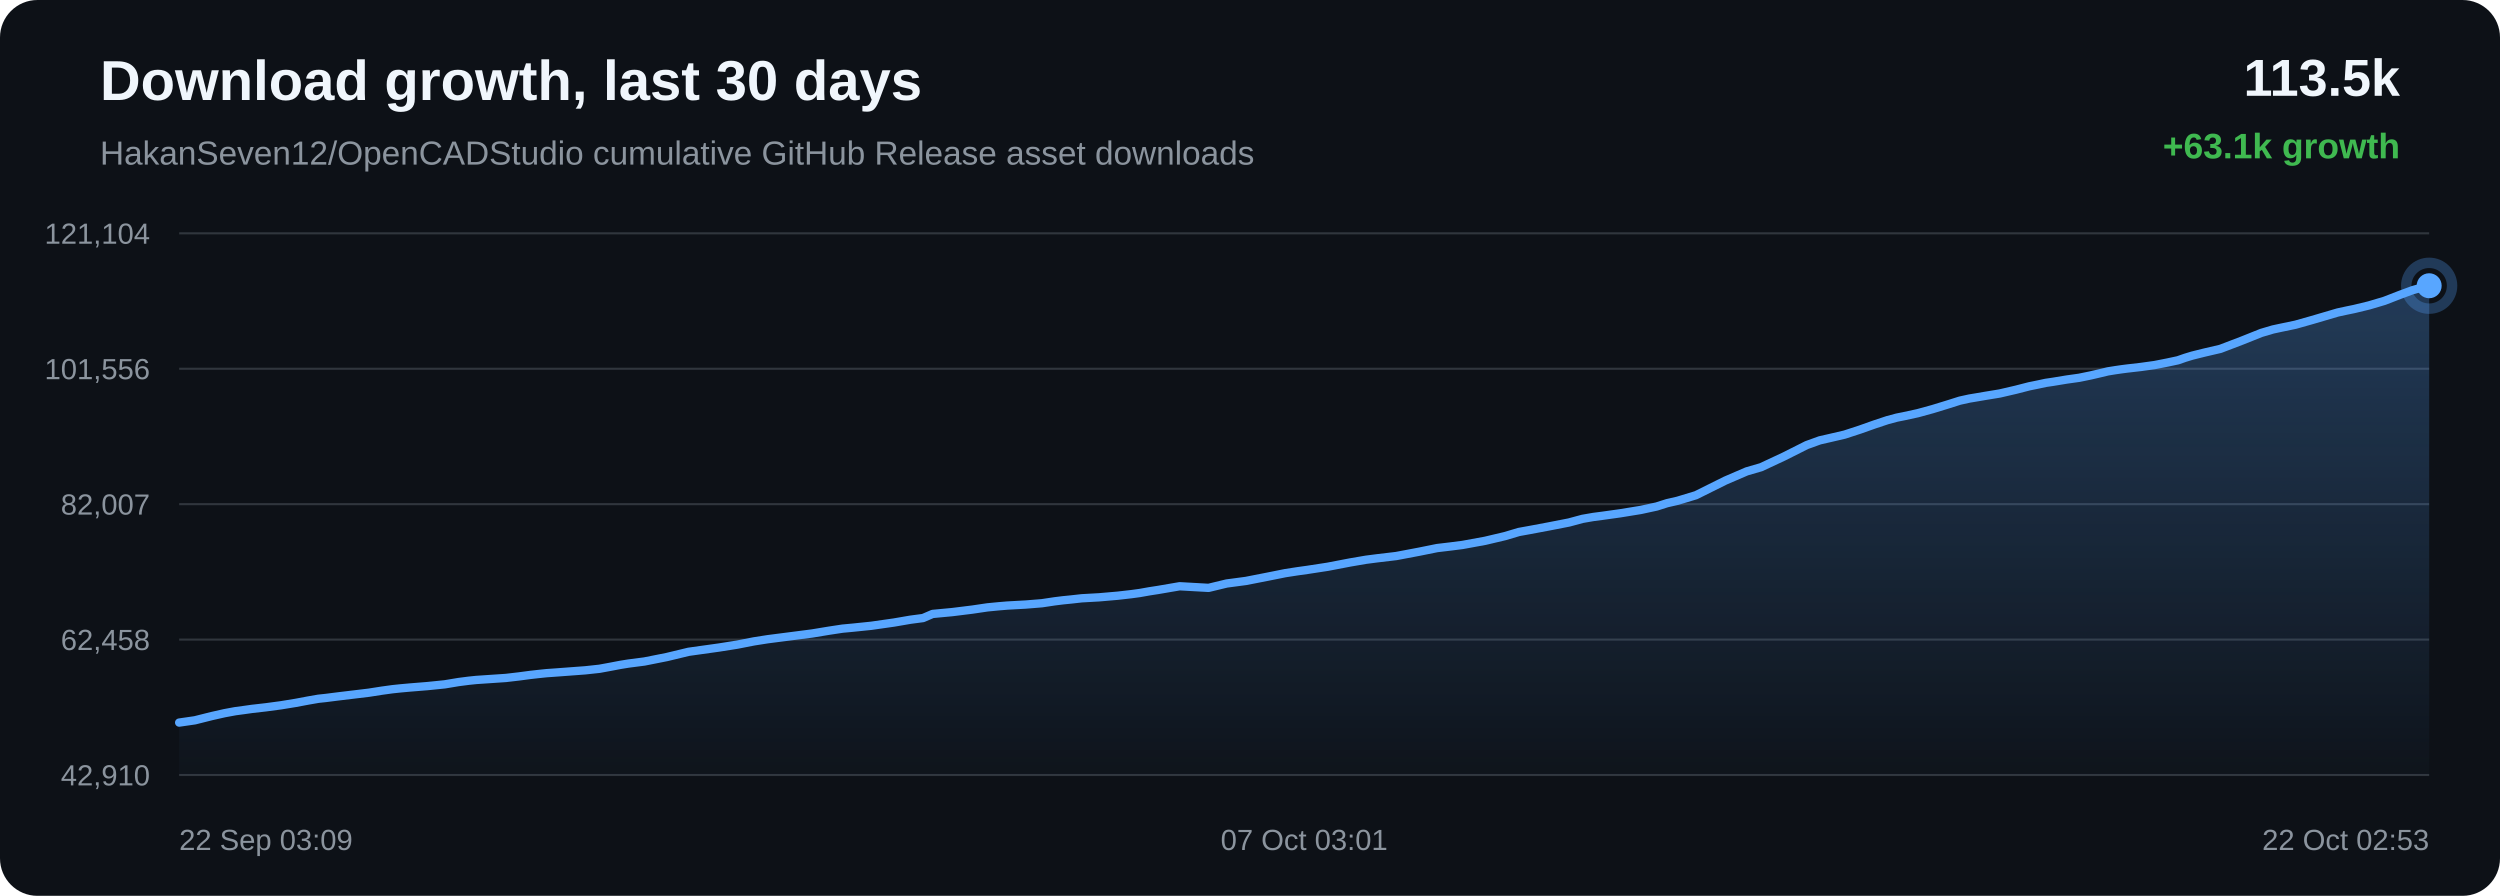
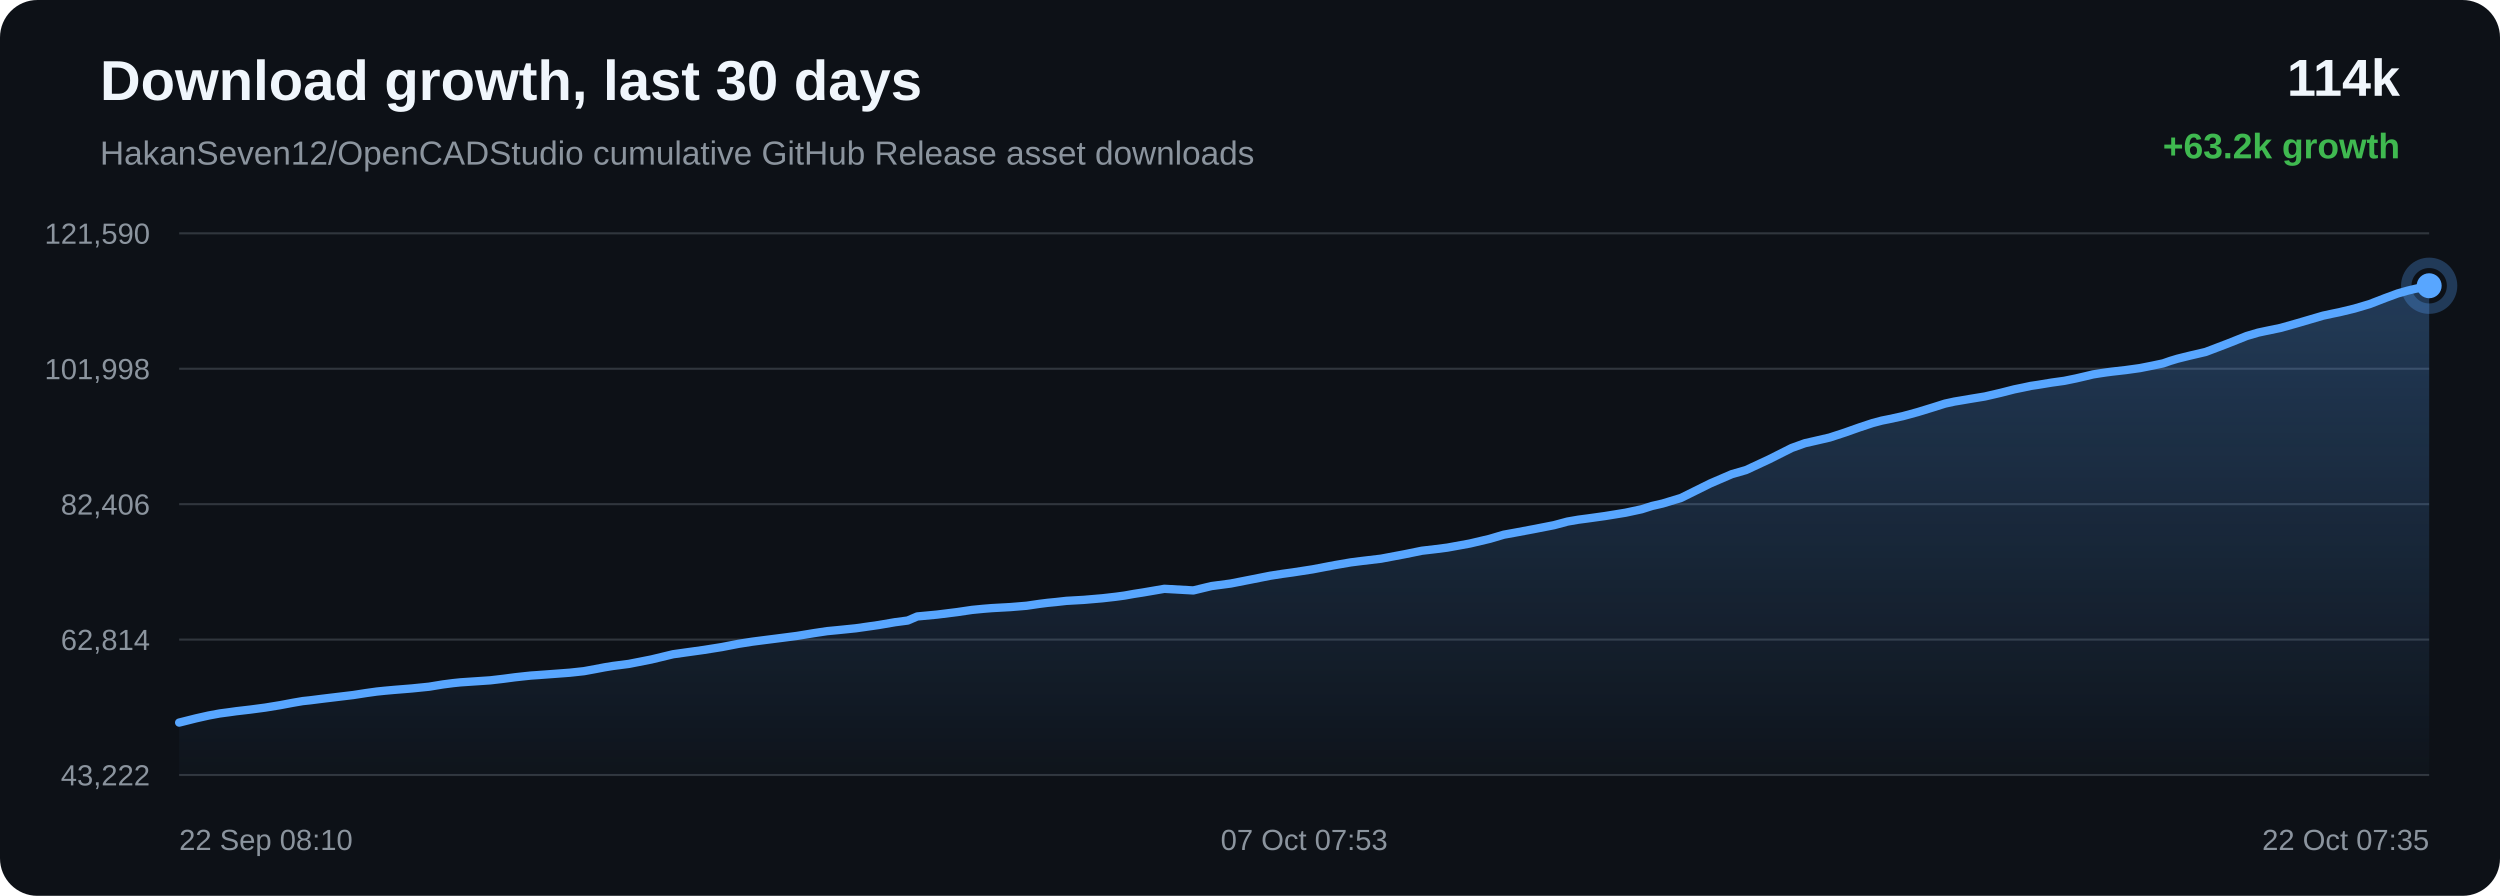
<svg xmlns="http://www.w3.org/2000/svg" width="1200" height="430" viewBox="0 0 1200 430">
  <defs>
    <linearGradient id="area" x1="0" x2="0" y1="0" y2="1">
      <stop offset="0%" stop-color="#58a6ff" stop-opacity="0.28" />
      <stop offset="100%" stop-color="#58a6ff" stop-opacity="0.02" />
    </linearGradient>
  </defs>
  <rect width="100%" height="100%" rx="18" fill="#0d1117" />
  <text x="48" y="48" fill="#f0f6fc" font-family="Arial, sans-serif" font-size="27" font-weight="700">Download growth, last 30 days</text>
  <text x="48" y="79" fill="#8b949e" font-family="Arial, sans-serif" font-size="16">HakanSeven12/OpenCADStudio cumulative GitHub Release asset downloads</text>
-   <text x="1152" y="46" text-anchor="end" fill="#f0f6fc" font-family="Arial, sans-serif" font-size="25" font-weight="700">113.5k</text>
-   <text x="1152" y="76" text-anchor="end" fill="#3fb950" font-family="Arial, sans-serif" font-size="17" font-weight="700">+63.1k growth</text>
+   <text x="1152" y="46" text-anchor="end" fill="#f0f6fc" font-family="Arial, sans-serif" font-size="25" font-weight="700">114k</text>
+   <text x="1152" y="76" text-anchor="end" fill="#3fb950" font-family="Arial, sans-serif" font-size="17" font-weight="700">+63.2k growth</text>
  <line x1="86" y1="112.00" x2="1166" y2="112.00" stroke="#30363d" stroke-width="1" />
  <line x1="86" y1="177.00" x2="1166" y2="177.00" stroke="#30363d" stroke-width="1" />
  <line x1="86" y1="242.00" x2="1166" y2="242.00" stroke="#30363d" stroke-width="1" />
  <line x1="86" y1="307.00" x2="1166" y2="307.00" stroke="#30363d" stroke-width="1" />
  <line x1="86" y1="372.00" x2="1166" y2="372.00" stroke="#30363d" stroke-width="1" />
-   <text x="72" y="117.00" text-anchor="end" fill="#8b949e" font-family="Arial, sans-serif" font-size="14">121,104</text>
-   <text x="72" y="182.00" text-anchor="end" fill="#8b949e" font-family="Arial, sans-serif" font-size="14">101,556</text>
-   <text x="72" y="247.00" text-anchor="end" fill="#8b949e" font-family="Arial, sans-serif" font-size="14">82,007</text>
-   <text x="72" y="312.00" text-anchor="end" fill="#8b949e" font-family="Arial, sans-serif" font-size="14">62,458</text>
-   <text x="72" y="377.00" text-anchor="end" fill="#8b949e" font-family="Arial, sans-serif" font-size="14">42,910</text>
-   <path d="M 86.00 346.84 L 93.54 345.75 L 101.66 343.71 L 107.77 342.33 L 113.01 341.36 L 117.41 340.77 L 120.87 340.28 L 127.68 339.50 L 134.84 338.54 L 141.96 337.38 L 148.06 336.23 L 152.85 335.40 L 156.26 335.04 L 162.00 334.31 L 169.47 333.41 L 177.04 332.50 L 183.30 331.52 L 188.39 330.82 L 192.19 330.42 L 196.74 330.01 L 205.13 329.33 L 213.50 328.48 L 220.12 327.38 L 225.00 326.75 L 228.59 326.38 L 235.71 325.90 L 242.82 325.42 L 249.15 324.68 L 254.50 323.97 L 258.41 323.53 L 262.34 323.12 L 265.67 322.89 L 273.20 322.33 L 280.96 321.75 L 287.78 321.01 L 293.22 320.01 L 297.72 319.15 L 301.59 318.52 L 309.31 317.52 L 320.13 315.37 L 330.53 312.86 L 336.87 311.97 L 345.18 310.81 L 353.88 309.43 L 361.90 307.86 L 368.39 306.84 L 373.24 306.21 L 381.25 305.18 L 389.90 304.06 L 397.88 302.74 L 404.41 301.75 L 409.33 301.29 L 418.16 300.38 L 429.10 298.82 L 437.01 297.46 L 443.07 296.66 L 447.65 294.69 L 457.13 293.80 L 466.78 292.60 L 473.96 291.54 L 479.32 291.02 L 483.49 290.67 L 492.38 290.18 L 500.14 289.55 L 506.27 288.63 L 510.21 288.14 L 514.12 287.75 L 519.22 287.18 L 527.63 286.71 L 536.51 285.94 L 542.98 285.20 L 547.12 284.64 L 551.66 283.83 L 555.86 283.18 L 566.24 281.40 L 580.12 282.18 L 588.80 280.08 L 598.06 278.85 L 608.67 276.77 L 616.95 275.11 L 622.89 274.19 L 627.61 273.53 L 637.33 272.04 L 648.08 269.98 L 655.66 268.68 L 661.16 267.97 L 670.18 266.90 L 681.28 264.80 L 689.78 263.08 L 696.34 262.30 L 701.98 261.58 L 712.85 259.59 L 722.37 257.34 L 729.06 255.35 L 734.42 254.38 L 743.37 252.70 L 753.15 250.79 L 759.59 249.05 L 764.84 248.14 L 769.13 247.58 L 777.65 246.39 L 787.54 244.78 L 795.21 243.12 L 800.15 241.54 L 805.24 240.37 L 814.06 237.70 L 828.18 230.68 L 838.46 226.25 L 845.29 224.27 L 856.30 219.13 L 867.19 213.65 L 873.52 211.36 L 878.00 210.34 L 885.39 208.62 L 892.77 206.21 L 899.88 203.69 L 906.03 201.65 L 910.47 200.46 L 913.80 199.80 L 920.55 198.33 L 927.68 196.37 L 934.92 194.15 L 940.73 192.31 L 945.32 191.30 L 948.47 190.78 L 952.78 190.04 L 959.90 188.87 L 967.61 187.08 L 974.03 185.43 L 978.31 184.56 L 981.93 183.78 L 985.34 183.28 L 991.94 182.19 L 997.99 181.34 L 1003.56 180.20 L 1008.50 179.05 L 1011.78 178.26 L 1015.37 177.68 L 1018.48 177.23 L 1020.97 176.91 L 1027.57 176.15 L 1034.21 175.23 L 1040.39 174.01 L 1045.40 172.94 L 1048.89 171.73 L 1052.27 170.70 L 1055.23 169.96 L 1058.30 169.20 L 1065.80 167.45 L 1076.13 163.51 L 1085.44 159.79 L 1090.98 158.15 L 1094.67 157.36 L 1101.85 155.86 L 1109.87 153.59 L 1122.12 149.99 L 1126.62 149.02 L 1130.02 148.32 L 1137.12 146.60 L 1144.51 144.41 L 1151.99 141.51 L 1157.97 139.30 L 1162.66 137.96 L 1166.00 137.16 L 1166.00 372.00 L 86.00 372.00 Z" fill="url(#area)" />
-   <path d="M 86.00 346.84 L 93.54 345.75 L 101.66 343.71 L 107.77 342.33 L 113.01 341.36 L 117.41 340.77 L 120.87 340.28 L 127.68 339.50 L 134.84 338.54 L 141.96 337.38 L 148.06 336.23 L 152.85 335.40 L 156.26 335.04 L 162.00 334.31 L 169.47 333.41 L 177.04 332.50 L 183.30 331.52 L 188.39 330.82 L 192.19 330.42 L 196.74 330.01 L 205.13 329.33 L 213.50 328.48 L 220.12 327.38 L 225.00 326.75 L 228.59 326.38 L 235.71 325.90 L 242.82 325.42 L 249.15 324.68 L 254.50 323.97 L 258.41 323.53 L 262.34 323.12 L 265.67 322.89 L 273.20 322.33 L 280.96 321.75 L 287.78 321.01 L 293.22 320.01 L 297.72 319.15 L 301.59 318.52 L 309.31 317.52 L 320.13 315.37 L 330.53 312.86 L 336.87 311.97 L 345.18 310.81 L 353.88 309.43 L 361.90 307.86 L 368.39 306.84 L 373.24 306.21 L 381.25 305.18 L 389.90 304.06 L 397.88 302.74 L 404.41 301.75 L 409.33 301.29 L 418.16 300.38 L 429.10 298.82 L 437.01 297.46 L 443.07 296.66 L 447.65 294.69 L 457.13 293.80 L 466.78 292.60 L 473.96 291.54 L 479.32 291.02 L 483.49 290.67 L 492.38 290.18 L 500.14 289.55 L 506.27 288.63 L 510.21 288.14 L 514.12 287.75 L 519.22 287.18 L 527.63 286.71 L 536.51 285.94 L 542.98 285.20 L 547.12 284.64 L 551.66 283.83 L 555.86 283.18 L 566.24 281.40 L 580.12 282.18 L 588.80 280.08 L 598.06 278.85 L 608.67 276.77 L 616.95 275.11 L 622.89 274.19 L 627.61 273.53 L 637.33 272.04 L 648.08 269.98 L 655.66 268.68 L 661.16 267.97 L 670.18 266.90 L 681.28 264.80 L 689.78 263.08 L 696.34 262.30 L 701.98 261.58 L 712.85 259.59 L 722.37 257.34 L 729.06 255.35 L 734.42 254.38 L 743.37 252.70 L 753.15 250.79 L 759.59 249.05 L 764.84 248.14 L 769.13 247.58 L 777.65 246.39 L 787.54 244.78 L 795.21 243.12 L 800.15 241.54 L 805.24 240.37 L 814.06 237.70 L 828.18 230.68 L 838.46 226.25 L 845.29 224.27 L 856.30 219.13 L 867.19 213.65 L 873.52 211.36 L 878.00 210.34 L 885.39 208.62 L 892.77 206.21 L 899.88 203.69 L 906.03 201.65 L 910.47 200.46 L 913.80 199.80 L 920.55 198.33 L 927.68 196.37 L 934.92 194.15 L 940.73 192.31 L 945.32 191.30 L 948.47 190.78 L 952.78 190.04 L 959.90 188.87 L 967.61 187.08 L 974.03 185.43 L 978.31 184.56 L 981.93 183.78 L 985.34 183.28 L 991.94 182.19 L 997.99 181.34 L 1003.56 180.20 L 1008.50 179.05 L 1011.78 178.26 L 1015.37 177.68 L 1018.48 177.23 L 1020.97 176.91 L 1027.57 176.15 L 1034.21 175.23 L 1040.39 174.01 L 1045.40 172.94 L 1048.89 171.73 L 1052.27 170.70 L 1055.23 169.96 L 1058.30 169.20 L 1065.80 167.45 L 1076.13 163.51 L 1085.44 159.79 L 1090.98 158.15 L 1094.67 157.36 L 1101.85 155.86 L 1109.87 153.59 L 1122.12 149.99 L 1126.62 149.02 L 1130.02 148.32 L 1137.12 146.60 L 1144.51 144.41 L 1151.99 141.51 L 1157.97 139.30 L 1162.66 137.96 L 1166.00 137.16" fill="none" stroke="#58a6ff" stroke-width="4" stroke-linecap="round" stroke-linejoin="round" />
+   <text x="72" y="117.00" text-anchor="end" fill="#8b949e" font-family="Arial, sans-serif" font-size="14">121,590</text>
+   <text x="72" y="182.00" text-anchor="end" fill="#8b949e" font-family="Arial, sans-serif" font-size="14">101,998</text>
+   <text x="72" y="247.00" text-anchor="end" fill="#8b949e" font-family="Arial, sans-serif" font-size="14">82,406</text>
+   <text x="72" y="312.00" text-anchor="end" fill="#8b949e" font-family="Arial, sans-serif" font-size="14">62,814</text>
+   <text x="72" y="377.00" text-anchor="end" fill="#8b949e" font-family="Arial, sans-serif" font-size="14">43,222</text>
+   <path d="M 86.00 346.84 L 94.12 344.80 L 100.23 343.43 L 105.48 342.46 L 109.88 341.88 L 113.34 341.39 L 120.15 340.60 L 127.31 339.65 L 134.44 338.49 L 140.54 337.34 L 145.33 336.52 L 148.74 336.16 L 154.49 335.43 L 161.96 334.53 L 169.54 333.62 L 175.80 332.65 L 180.89 331.94 L 184.69 331.55 L 189.24 331.14 L 197.64 330.46 L 206.01 329.61 L 212.64 328.52 L 217.51 327.89 L 221.11 327.52 L 228.23 327.04 L 235.35 326.56 L 241.68 325.82 L 247.03 325.11 L 250.94 324.68 L 254.88 324.26 L 258.21 324.04 L 265.74 323.48 L 273.50 322.90 L 280.33 322.16 L 285.77 321.16 L 290.27 320.30 L 294.14 319.67 L 301.86 318.67 L 312.69 316.54 L 323.10 314.03 L 329.44 313.14 L 337.76 311.98 L 346.45 310.60 L 354.48 309.04 L 360.97 308.02 L 365.82 307.39 L 373.83 306.37 L 382.49 305.25 L 390.48 303.93 L 397.01 302.95 L 401.93 302.48 L 410.77 301.58 L 421.71 300.02 L 429.62 298.66 L 435.69 297.86 L 440.27 295.90 L 449.75 295.01 L 459.41 293.81 L 466.60 292.75 L 471.95 292.23 L 476.13 291.89 L 485.02 291.40 L 492.78 290.76 L 498.92 289.85 L 502.86 289.36 L 506.77 288.98 L 511.87 288.41 L 520.29 287.93 L 529.17 287.17 L 535.65 286.43 L 539.79 285.87 L 544.32 285.06 L 548.53 284.41 L 558.91 282.63 L 572.80 283.41 L 581.49 281.32 L 590.75 280.09 L 601.36 278.01 L 609.65 276.36 L 615.59 275.44 L 620.32 274.79 L 630.03 273.29 L 640.80 271.24 L 648.38 269.94 L 653.88 269.24 L 662.90 268.17 L 674.01 266.08 L 682.51 264.35 L 689.07 263.58 L 694.72 262.86 L 705.59 260.88 L 715.12 258.63 L 721.81 256.65 L 727.17 255.68 L 736.13 254.00 L 745.91 252.09 L 752.35 250.36 L 757.61 249.45 L 761.90 248.89 L 770.43 247.70 L 780.32 246.09 L 787.99 244.44 L 792.94 242.87 L 798.02 241.70 L 806.85 239.03 L 820.98 232.03 L 831.26 227.60 L 838.09 225.63 L 849.11 220.51 L 860.00 215.03 L 866.34 212.75 L 870.82 211.73 L 878.22 210.02 L 885.60 207.61 L 892.71 205.09 L 898.86 203.06 L 903.31 201.88 L 906.63 201.22 L 913.39 199.75 L 920.52 197.80 L 927.77 195.58 L 933.58 193.74 L 938.17 192.74 L 941.32 192.22 L 945.63 191.48 L 952.76 190.31 L 960.47 188.52 L 966.89 186.88 L 971.18 186.01 L 974.80 185.23 L 978.21 184.73 L 984.81 183.64 L 990.86 182.80 L 996.44 181.66 L 1001.38 180.51 L 1004.66 179.72 L 1008.26 179.15 L 1011.36 178.70 L 1013.86 178.38 L 1020.46 177.62 L 1027.10 176.70 L 1033.28 175.48 L 1038.30 174.42 L 1041.79 173.21 L 1045.17 172.19 L 1048.13 171.45 L 1051.21 170.69 L 1058.71 168.94 L 1069.04 165.01 L 1078.36 161.30 L 1083.90 159.66 L 1087.59 158.87 L 1094.78 157.38 L 1102.80 155.11 L 1115.05 151.52 L 1119.55 150.55 L 1122.96 149.85 L 1130.06 148.14 L 1137.45 145.95 L 1144.94 143.05 L 1150.92 140.85 L 1155.61 139.52 L 1158.95 138.72 L 1166.00 137.16 L 1166.00 372.00 L 86.00 372.00 Z" fill="url(#area)" />
+   <path d="M 86.00 346.84 L 94.12 344.80 L 100.23 343.43 L 105.48 342.46 L 109.88 341.88 L 113.34 341.39 L 120.15 340.60 L 127.31 339.65 L 134.44 338.49 L 140.54 337.34 L 145.33 336.52 L 148.74 336.16 L 154.49 335.43 L 161.96 334.53 L 169.54 333.62 L 175.80 332.65 L 180.89 331.94 L 184.69 331.55 L 189.24 331.14 L 197.64 330.46 L 206.01 329.61 L 212.64 328.52 L 217.51 327.89 L 221.11 327.52 L 228.23 327.04 L 235.35 326.56 L 241.68 325.82 L 247.03 325.11 L 250.94 324.68 L 254.88 324.26 L 258.21 324.04 L 265.74 323.48 L 273.50 322.90 L 280.33 322.16 L 285.77 321.16 L 290.27 320.30 L 294.14 319.67 L 301.86 318.67 L 312.69 316.54 L 323.10 314.03 L 329.44 313.14 L 337.76 311.98 L 346.45 310.60 L 354.48 309.04 L 360.97 308.02 L 365.82 307.39 L 373.83 306.37 L 382.49 305.25 L 390.48 303.93 L 397.01 302.95 L 401.93 302.48 L 410.77 301.58 L 421.71 300.02 L 429.62 298.66 L 435.69 297.86 L 440.27 295.90 L 449.75 295.01 L 459.41 293.81 L 466.60 292.75 L 471.95 292.23 L 476.13 291.89 L 485.02 291.40 L 492.78 290.76 L 498.92 289.85 L 502.86 289.36 L 506.77 288.98 L 511.87 288.41 L 520.29 287.93 L 529.17 287.17 L 535.65 286.43 L 539.79 285.87 L 544.32 285.06 L 548.53 284.41 L 558.91 282.63 L 572.80 283.41 L 581.49 281.32 L 590.75 280.09 L 601.36 278.01 L 609.65 276.36 L 615.59 275.44 L 620.32 274.79 L 630.03 273.29 L 640.80 271.24 L 648.38 269.94 L 653.88 269.24 L 662.90 268.17 L 674.01 266.08 L 682.51 264.35 L 689.07 263.58 L 694.72 262.86 L 705.59 260.88 L 715.12 258.63 L 721.81 256.65 L 727.17 255.68 L 736.13 254.00 L 745.91 252.09 L 752.35 250.36 L 757.61 249.45 L 761.90 248.89 L 770.43 247.70 L 780.32 246.09 L 787.99 244.44 L 792.94 242.87 L 798.02 241.70 L 806.85 239.03 L 820.98 232.03 L 831.26 227.60 L 838.09 225.63 L 849.11 220.51 L 860.00 215.03 L 866.34 212.75 L 870.82 211.73 L 878.22 210.02 L 885.60 207.61 L 892.71 205.09 L 898.86 203.06 L 903.31 201.88 L 906.63 201.22 L 913.39 199.75 L 920.52 197.80 L 927.77 195.58 L 933.58 193.74 L 938.17 192.74 L 941.32 192.22 L 945.63 191.48 L 952.76 190.31 L 960.47 188.52 L 966.89 186.88 L 971.18 186.01 L 974.80 185.23 L 978.21 184.73 L 984.81 183.64 L 990.86 182.80 L 996.44 181.66 L 1001.38 180.51 L 1004.66 179.72 L 1008.26 179.15 L 1011.36 178.70 L 1013.86 178.38 L 1020.46 177.62 L 1027.10 176.70 L 1033.28 175.48 L 1038.30 174.42 L 1041.79 173.21 L 1045.17 172.19 L 1048.13 171.45 L 1051.21 170.69 L 1058.71 168.94 L 1069.04 165.01 L 1078.36 161.30 L 1083.90 159.66 L 1087.59 158.87 L 1094.78 157.38 L 1102.80 155.11 L 1115.05 151.52 L 1119.55 150.55 L 1122.96 149.85 L 1130.06 148.14 L 1137.45 145.95 L 1144.94 143.05 L 1150.92 140.85 L 1155.61 139.52 L 1158.95 138.72 L 1166.00 137.16" fill="none" stroke="#58a6ff" stroke-width="4" stroke-linecap="round" stroke-linejoin="round" />
  <circle cx="1166.00" cy="137.16" r="6" fill="#58a6ff" />
  <circle cx="1166.00" cy="137.16" r="11" fill="none" stroke="#58a6ff" stroke-opacity="0.28" stroke-width="5" />
-   <text x="86.00" y="408" text-anchor="start" fill="#8b949e" font-family="Arial, sans-serif" font-size="14">22 Sep 03:09</text>
-   <text x="626.00" y="408" text-anchor="middle" fill="#8b949e" font-family="Arial, sans-serif" font-size="14">07 Oct 03:01</text>
-   <text x="1166.00" y="408" text-anchor="end" fill="#8b949e" font-family="Arial, sans-serif" font-size="14">22 Oct 02:53</text>
+   <text x="86.00" y="408" text-anchor="start" fill="#8b949e" font-family="Arial, sans-serif" font-size="14">22 Sep 08:10</text>
+   <text x="626.00" y="408" text-anchor="middle" fill="#8b949e" font-family="Arial, sans-serif" font-size="14">07 Oct 07:53</text>
+   <text x="1166.00" y="408" text-anchor="end" fill="#8b949e" font-family="Arial, sans-serif" font-size="14">22 Oct 07:35</text>
</svg>
